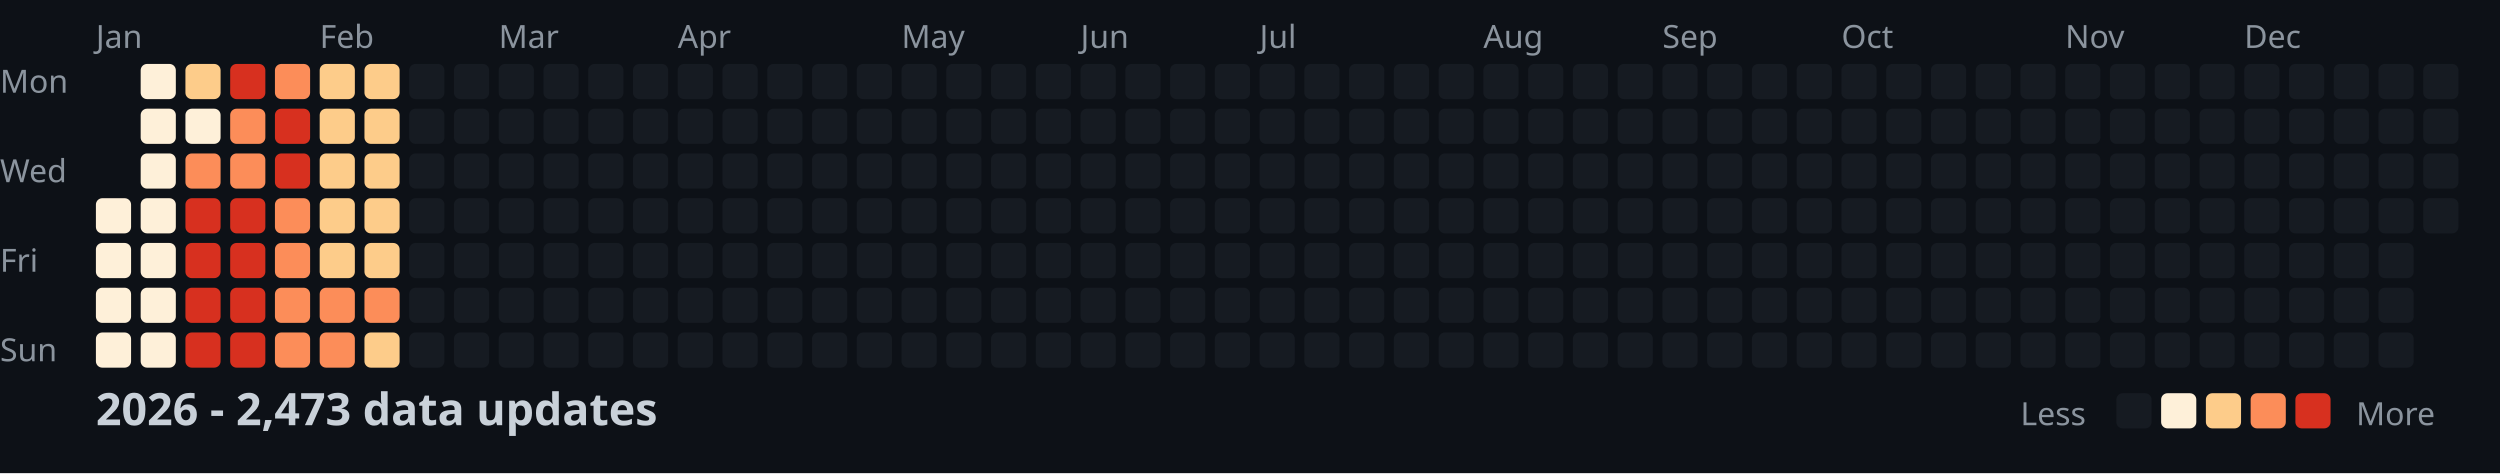
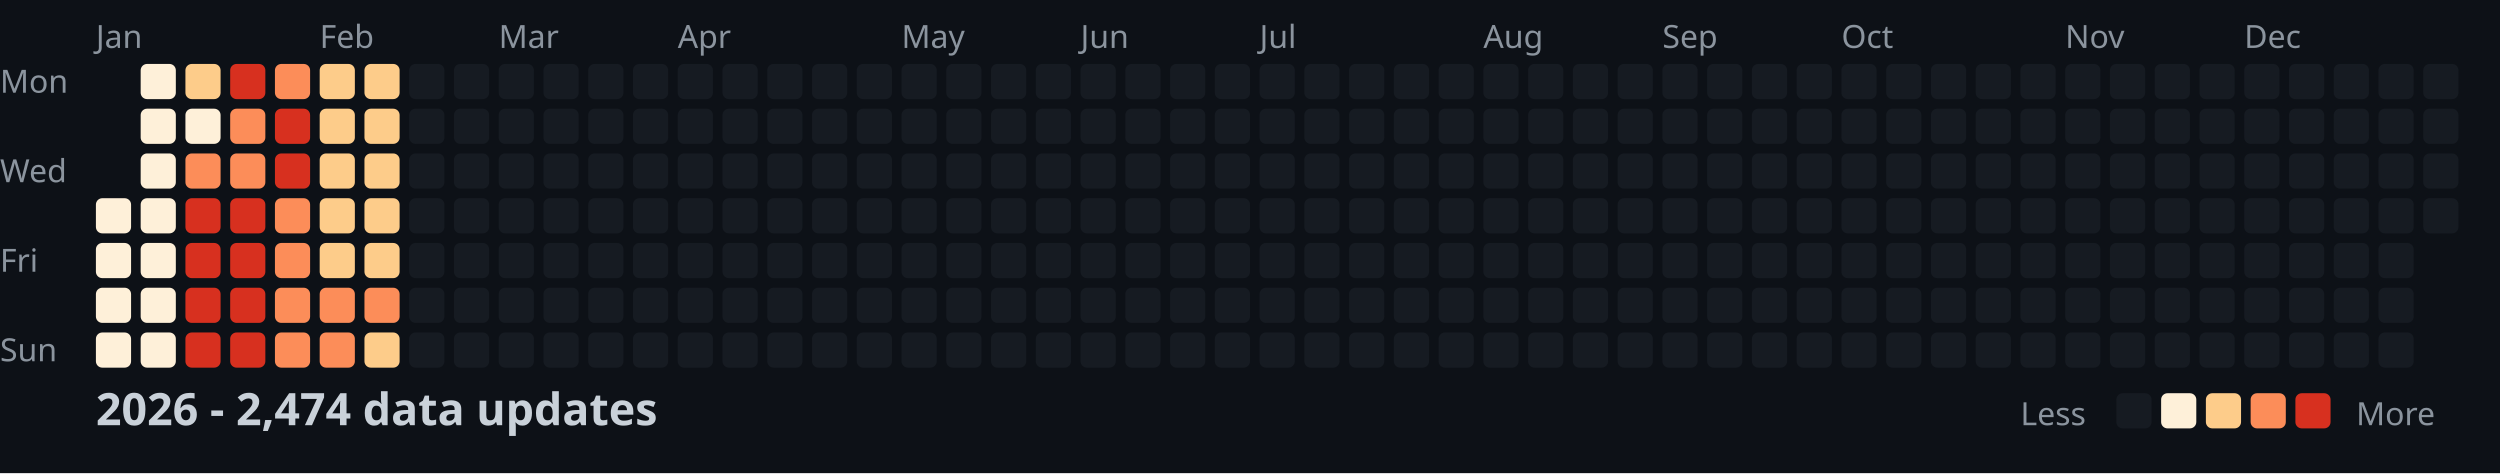
<svg xmlns="http://www.w3.org/2000/svg" width="782" height="148">
  <style>
    .month { font: 10px sans-serif; fill: #8b949e; }
    .day { font: 10px sans-serif; fill: #8b949e; }
    .title { font: bold 14px sans-serif; fill: #c9d1d9; }
    .legend { font: 10px sans-serif; fill: #8b949e; }
  </style>
  <rect width="100%" height="100%" fill="#0d1117" />
  <text x="0" y="29" class="day">Mon</text>
  <text x="0" y="57" class="day">Wed</text>
  <text x="0" y="85" class="day">Fri</text>
  <text x="0" y="113" class="day">Sun</text>
  <text x="30" y="15" class="month">Jan</text>
  <text x="100" y="15" class="month">Feb</text>
  <text x="156" y="15" class="month">Mar</text>
  <text x="212" y="15" class="month">Apr</text>
  <text x="282" y="15" class="month">May</text>
  <text x="338" y="15" class="month">Jun</text>
  <text x="394" y="15" class="month">Jul</text>
  <text x="464" y="15" class="month">Aug</text>
  <text x="520" y="15" class="month">Sep</text>
  <text x="576" y="15" class="month">Oct</text>
  <text x="646" y="15" class="month">Nov</text>
  <text x="702" y="15" class="month">Dec</text>
  <rect x="30" y="62" width="11" height="11" fill="#fef0d9" rx="2" />
  <rect x="30" y="76" width="11" height="11" fill="#fef0d9" rx="2" />
  <rect x="30" y="90" width="11" height="11" fill="#fef0d9" rx="2" />
  <rect x="30" y="104" width="11" height="11" fill="#fef0d9" rx="2" />
  <rect x="44" y="20" width="11" height="11" fill="#fef0d9" rx="2" />
  <rect x="44" y="34" width="11" height="11" fill="#fef0d9" rx="2" />
  <rect x="44" y="48" width="11" height="11" fill="#fef0d9" rx="2" />
  <rect x="44" y="62" width="11" height="11" fill="#fef0d9" rx="2" />
  <rect x="44" y="76" width="11" height="11" fill="#fef0d9" rx="2" />
  <rect x="44" y="90" width="11" height="11" fill="#fef0d9" rx="2" />
  <rect x="44" y="104" width="11" height="11" fill="#fef0d9" rx="2" />
  <rect x="58" y="20" width="11" height="11" fill="#fdcc8a" rx="2" />
  <rect x="58" y="34" width="11" height="11" fill="#fef0d9" rx="2" />
  <rect x="58" y="48" width="11" height="11" fill="#fc8d59" rx="2" />
  <rect x="58" y="62" width="11" height="11" fill="#d7301f" rx="2" />
  <rect x="58" y="76" width="11" height="11" fill="#d7301f" rx="2" />
  <rect x="58" y="90" width="11" height="11" fill="#d7301f" rx="2" />
  <rect x="58" y="104" width="11" height="11" fill="#d7301f" rx="2" />
  <rect x="72" y="20" width="11" height="11" fill="#d7301f" rx="2" />
  <rect x="72" y="34" width="11" height="11" fill="#fc8d59" rx="2" />
  <rect x="72" y="48" width="11" height="11" fill="#fc8d59" rx="2" />
  <rect x="72" y="62" width="11" height="11" fill="#d7301f" rx="2" />
  <rect x="72" y="76" width="11" height="11" fill="#d7301f" rx="2" />
  <rect x="72" y="90" width="11" height="11" fill="#d7301f" rx="2" />
  <rect x="72" y="104" width="11" height="11" fill="#d7301f" rx="2" />
  <rect x="86" y="20" width="11" height="11" fill="#fc8d59" rx="2" />
  <rect x="86" y="34" width="11" height="11" fill="#d7301f" rx="2" />
  <rect x="86" y="48" width="11" height="11" fill="#d7301f" rx="2" />
  <rect x="86" y="62" width="11" height="11" fill="#fc8d59" rx="2" />
  <rect x="86" y="76" width="11" height="11" fill="#fc8d59" rx="2" />
  <rect x="86" y="90" width="11" height="11" fill="#fc8d59" rx="2" />
  <rect x="86" y="104" width="11" height="11" fill="#fc8d59" rx="2" />
  <rect x="100" y="20" width="11" height="11" fill="#fdcc8a" rx="2" />
  <rect x="100" y="34" width="11" height="11" fill="#fdcc8a" rx="2" />
  <rect x="100" y="48" width="11" height="11" fill="#fdcc8a" rx="2" />
  <rect x="100" y="62" width="11" height="11" fill="#fdcc8a" rx="2" />
  <rect x="100" y="76" width="11" height="11" fill="#fdcc8a" rx="2" />
  <rect x="100" y="90" width="11" height="11" fill="#fc8d59" rx="2" />
  <rect x="100" y="104" width="11" height="11" fill="#fc8d59" rx="2" />
  <rect x="114" y="20" width="11" height="11" fill="#fdcc8a" rx="2" />
  <rect x="114" y="34" width="11" height="11" fill="#fdcc8a" rx="2" />
  <rect x="114" y="48" width="11" height="11" fill="#fdcc8a" rx="2" />
  <rect x="114" y="62" width="11" height="11" fill="#fdcc8a" rx="2" />
  <rect x="114" y="76" width="11" height="11" fill="#fdcc8a" rx="2" />
  <rect x="114" y="90" width="11" height="11" fill="#fc8d59" rx="2" />
  <rect x="114" y="104" width="11" height="11" fill="#fdcc8a" rx="2" />
  <rect x="128" y="20" width="11" height="11" fill="#161b22" rx="2" />
  <rect x="128" y="34" width="11" height="11" fill="#161b22" rx="2" />
  <rect x="128" y="48" width="11" height="11" fill="#161b22" rx="2" />
  <rect x="128" y="62" width="11" height="11" fill="#161b22" rx="2" />
  <rect x="128" y="76" width="11" height="11" fill="#161b22" rx="2" />
  <rect x="128" y="90" width="11" height="11" fill="#161b22" rx="2" />
  <rect x="128" y="104" width="11" height="11" fill="#161b22" rx="2" />
  <rect x="142" y="20" width="11" height="11" fill="#161b22" rx="2" />
  <rect x="142" y="34" width="11" height="11" fill="#161b22" rx="2" />
  <rect x="142" y="48" width="11" height="11" fill="#161b22" rx="2" />
  <rect x="142" y="62" width="11" height="11" fill="#161b22" rx="2" />
  <rect x="142" y="76" width="11" height="11" fill="#161b22" rx="2" />
  <rect x="142" y="90" width="11" height="11" fill="#161b22" rx="2" />
  <rect x="142" y="104" width="11" height="11" fill="#161b22" rx="2" />
  <rect x="156" y="20" width="11" height="11" fill="#161b22" rx="2" />
  <rect x="156" y="34" width="11" height="11" fill="#161b22" rx="2" />
  <rect x="156" y="48" width="11" height="11" fill="#161b22" rx="2" />
  <rect x="156" y="62" width="11" height="11" fill="#161b22" rx="2" />
  <rect x="156" y="76" width="11" height="11" fill="#161b22" rx="2" />
  <rect x="156" y="90" width="11" height="11" fill="#161b22" rx="2" />
  <rect x="156" y="104" width="11" height="11" fill="#161b22" rx="2" />
  <rect x="170" y="20" width="11" height="11" fill="#161b22" rx="2" />
  <rect x="170" y="34" width="11" height="11" fill="#161b22" rx="2" />
  <rect x="170" y="48" width="11" height="11" fill="#161b22" rx="2" />
  <rect x="170" y="62" width="11" height="11" fill="#161b22" rx="2" />
  <rect x="170" y="76" width="11" height="11" fill="#161b22" rx="2" />
  <rect x="170" y="90" width="11" height="11" fill="#161b22" rx="2" />
  <rect x="170" y="104" width="11" height="11" fill="#161b22" rx="2" />
  <rect x="184" y="20" width="11" height="11" fill="#161b22" rx="2" />
  <rect x="184" y="34" width="11" height="11" fill="#161b22" rx="2" />
  <rect x="184" y="48" width="11" height="11" fill="#161b22" rx="2" />
  <rect x="184" y="62" width="11" height="11" fill="#161b22" rx="2" />
  <rect x="184" y="76" width="11" height="11" fill="#161b22" rx="2" />
  <rect x="184" y="90" width="11" height="11" fill="#161b22" rx="2" />
  <rect x="184" y="104" width="11" height="11" fill="#161b22" rx="2" />
  <rect x="198" y="20" width="11" height="11" fill="#161b22" rx="2" />
  <rect x="198" y="34" width="11" height="11" fill="#161b22" rx="2" />
  <rect x="198" y="48" width="11" height="11" fill="#161b22" rx="2" />
  <rect x="198" y="62" width="11" height="11" fill="#161b22" rx="2" />
  <rect x="198" y="76" width="11" height="11" fill="#161b22" rx="2" />
  <rect x="198" y="90" width="11" height="11" fill="#161b22" rx="2" />
  <rect x="198" y="104" width="11" height="11" fill="#161b22" rx="2" />
  <rect x="212" y="20" width="11" height="11" fill="#161b22" rx="2" />
  <rect x="212" y="34" width="11" height="11" fill="#161b22" rx="2" />
  <rect x="212" y="48" width="11" height="11" fill="#161b22" rx="2" />
  <rect x="212" y="62" width="11" height="11" fill="#161b22" rx="2" />
  <rect x="212" y="76" width="11" height="11" fill="#161b22" rx="2" />
  <rect x="212" y="90" width="11" height="11" fill="#161b22" rx="2" />
  <rect x="212" y="104" width="11" height="11" fill="#161b22" rx="2" />
  <rect x="226" y="20" width="11" height="11" fill="#161b22" rx="2" />
  <rect x="226" y="34" width="11" height="11" fill="#161b22" rx="2" />
  <rect x="226" y="48" width="11" height="11" fill="#161b22" rx="2" />
  <rect x="226" y="62" width="11" height="11" fill="#161b22" rx="2" />
  <rect x="226" y="76" width="11" height="11" fill="#161b22" rx="2" />
  <rect x="226" y="90" width="11" height="11" fill="#161b22" rx="2" />
  <rect x="226" y="104" width="11" height="11" fill="#161b22" rx="2" />
  <rect x="240" y="20" width="11" height="11" fill="#161b22" rx="2" />
  <rect x="240" y="34" width="11" height="11" fill="#161b22" rx="2" />
  <rect x="240" y="48" width="11" height="11" fill="#161b22" rx="2" />
  <rect x="240" y="62" width="11" height="11" fill="#161b22" rx="2" />
  <rect x="240" y="76" width="11" height="11" fill="#161b22" rx="2" />
  <rect x="240" y="90" width="11" height="11" fill="#161b22" rx="2" />
  <rect x="240" y="104" width="11" height="11" fill="#161b22" rx="2" />
  <rect x="254" y="20" width="11" height="11" fill="#161b22" rx="2" />
  <rect x="254" y="34" width="11" height="11" fill="#161b22" rx="2" />
  <rect x="254" y="48" width="11" height="11" fill="#161b22" rx="2" />
  <rect x="254" y="62" width="11" height="11" fill="#161b22" rx="2" />
  <rect x="254" y="76" width="11" height="11" fill="#161b22" rx="2" />
  <rect x="254" y="90" width="11" height="11" fill="#161b22" rx="2" />
  <rect x="254" y="104" width="11" height="11" fill="#161b22" rx="2" />
  <rect x="268" y="20" width="11" height="11" fill="#161b22" rx="2" />
  <rect x="268" y="34" width="11" height="11" fill="#161b22" rx="2" />
  <rect x="268" y="48" width="11" height="11" fill="#161b22" rx="2" />
  <rect x="268" y="62" width="11" height="11" fill="#161b22" rx="2" />
  <rect x="268" y="76" width="11" height="11" fill="#161b22" rx="2" />
  <rect x="268" y="90" width="11" height="11" fill="#161b22" rx="2" />
  <rect x="268" y="104" width="11" height="11" fill="#161b22" rx="2" />
  <rect x="282" y="20" width="11" height="11" fill="#161b22" rx="2" />
  <rect x="282" y="34" width="11" height="11" fill="#161b22" rx="2" />
  <rect x="282" y="48" width="11" height="11" fill="#161b22" rx="2" />
  <rect x="282" y="62" width="11" height="11" fill="#161b22" rx="2" />
  <rect x="282" y="76" width="11" height="11" fill="#161b22" rx="2" />
  <rect x="282" y="90" width="11" height="11" fill="#161b22" rx="2" />
  <rect x="282" y="104" width="11" height="11" fill="#161b22" rx="2" />
  <rect x="296" y="20" width="11" height="11" fill="#161b22" rx="2" />
  <rect x="296" y="34" width="11" height="11" fill="#161b22" rx="2" />
  <rect x="296" y="48" width="11" height="11" fill="#161b22" rx="2" />
  <rect x="296" y="62" width="11" height="11" fill="#161b22" rx="2" />
  <rect x="296" y="76" width="11" height="11" fill="#161b22" rx="2" />
  <rect x="296" y="90" width="11" height="11" fill="#161b22" rx="2" />
  <rect x="296" y="104" width="11" height="11" fill="#161b22" rx="2" />
  <rect x="310" y="20" width="11" height="11" fill="#161b22" rx="2" />
  <rect x="310" y="34" width="11" height="11" fill="#161b22" rx="2" />
  <rect x="310" y="48" width="11" height="11" fill="#161b22" rx="2" />
  <rect x="310" y="62" width="11" height="11" fill="#161b22" rx="2" />
  <rect x="310" y="76" width="11" height="11" fill="#161b22" rx="2" />
  <rect x="310" y="90" width="11" height="11" fill="#161b22" rx="2" />
  <rect x="310" y="104" width="11" height="11" fill="#161b22" rx="2" />
  <rect x="324" y="20" width="11" height="11" fill="#161b22" rx="2" />
  <rect x="324" y="34" width="11" height="11" fill="#161b22" rx="2" />
  <rect x="324" y="48" width="11" height="11" fill="#161b22" rx="2" />
  <rect x="324" y="62" width="11" height="11" fill="#161b22" rx="2" />
  <rect x="324" y="76" width="11" height="11" fill="#161b22" rx="2" />
  <rect x="324" y="90" width="11" height="11" fill="#161b22" rx="2" />
  <rect x="324" y="104" width="11" height="11" fill="#161b22" rx="2" />
  <rect x="338" y="20" width="11" height="11" fill="#161b22" rx="2" />
  <rect x="338" y="34" width="11" height="11" fill="#161b22" rx="2" />
  <rect x="338" y="48" width="11" height="11" fill="#161b22" rx="2" />
  <rect x="338" y="62" width="11" height="11" fill="#161b22" rx="2" />
  <rect x="338" y="76" width="11" height="11" fill="#161b22" rx="2" />
  <rect x="338" y="90" width="11" height="11" fill="#161b22" rx="2" />
  <rect x="338" y="104" width="11" height="11" fill="#161b22" rx="2" />
  <rect x="352" y="20" width="11" height="11" fill="#161b22" rx="2" />
  <rect x="352" y="34" width="11" height="11" fill="#161b22" rx="2" />
  <rect x="352" y="48" width="11" height="11" fill="#161b22" rx="2" />
  <rect x="352" y="62" width="11" height="11" fill="#161b22" rx="2" />
  <rect x="352" y="76" width="11" height="11" fill="#161b22" rx="2" />
  <rect x="352" y="90" width="11" height="11" fill="#161b22" rx="2" />
  <rect x="352" y="104" width="11" height="11" fill="#161b22" rx="2" />
  <rect x="366" y="20" width="11" height="11" fill="#161b22" rx="2" />
  <rect x="366" y="34" width="11" height="11" fill="#161b22" rx="2" />
  <rect x="366" y="48" width="11" height="11" fill="#161b22" rx="2" />
  <rect x="366" y="62" width="11" height="11" fill="#161b22" rx="2" />
  <rect x="366" y="76" width="11" height="11" fill="#161b22" rx="2" />
  <rect x="366" y="90" width="11" height="11" fill="#161b22" rx="2" />
  <rect x="366" y="104" width="11" height="11" fill="#161b22" rx="2" />
  <rect x="380" y="20" width="11" height="11" fill="#161b22" rx="2" />
  <rect x="380" y="34" width="11" height="11" fill="#161b22" rx="2" />
  <rect x="380" y="48" width="11" height="11" fill="#161b22" rx="2" />
  <rect x="380" y="62" width="11" height="11" fill="#161b22" rx="2" />
  <rect x="380" y="76" width="11" height="11" fill="#161b22" rx="2" />
  <rect x="380" y="90" width="11" height="11" fill="#161b22" rx="2" />
  <rect x="380" y="104" width="11" height="11" fill="#161b22" rx="2" />
  <rect x="394" y="20" width="11" height="11" fill="#161b22" rx="2" />
  <rect x="394" y="34" width="11" height="11" fill="#161b22" rx="2" />
  <rect x="394" y="48" width="11" height="11" fill="#161b22" rx="2" />
  <rect x="394" y="62" width="11" height="11" fill="#161b22" rx="2" />
  <rect x="394" y="76" width="11" height="11" fill="#161b22" rx="2" />
  <rect x="394" y="90" width="11" height="11" fill="#161b22" rx="2" />
  <rect x="394" y="104" width="11" height="11" fill="#161b22" rx="2" />
  <rect x="408" y="20" width="11" height="11" fill="#161b22" rx="2" />
  <rect x="408" y="34" width="11" height="11" fill="#161b22" rx="2" />
  <rect x="408" y="48" width="11" height="11" fill="#161b22" rx="2" />
  <rect x="408" y="62" width="11" height="11" fill="#161b22" rx="2" />
  <rect x="408" y="76" width="11" height="11" fill="#161b22" rx="2" />
  <rect x="408" y="90" width="11" height="11" fill="#161b22" rx="2" />
  <rect x="408" y="104" width="11" height="11" fill="#161b22" rx="2" />
  <rect x="422" y="20" width="11" height="11" fill="#161b22" rx="2" />
  <rect x="422" y="34" width="11" height="11" fill="#161b22" rx="2" />
  <rect x="422" y="48" width="11" height="11" fill="#161b22" rx="2" />
  <rect x="422" y="62" width="11" height="11" fill="#161b22" rx="2" />
  <rect x="422" y="76" width="11" height="11" fill="#161b22" rx="2" />
  <rect x="422" y="90" width="11" height="11" fill="#161b22" rx="2" />
  <rect x="422" y="104" width="11" height="11" fill="#161b22" rx="2" />
  <rect x="436" y="20" width="11" height="11" fill="#161b22" rx="2" />
  <rect x="436" y="34" width="11" height="11" fill="#161b22" rx="2" />
  <rect x="436" y="48" width="11" height="11" fill="#161b22" rx="2" />
  <rect x="436" y="62" width="11" height="11" fill="#161b22" rx="2" />
  <rect x="436" y="76" width="11" height="11" fill="#161b22" rx="2" />
  <rect x="436" y="90" width="11" height="11" fill="#161b22" rx="2" />
  <rect x="436" y="104" width="11" height="11" fill="#161b22" rx="2" />
  <rect x="450" y="20" width="11" height="11" fill="#161b22" rx="2" />
  <rect x="450" y="34" width="11" height="11" fill="#161b22" rx="2" />
  <rect x="450" y="48" width="11" height="11" fill="#161b22" rx="2" />
  <rect x="450" y="62" width="11" height="11" fill="#161b22" rx="2" />
  <rect x="450" y="76" width="11" height="11" fill="#161b22" rx="2" />
  <rect x="450" y="90" width="11" height="11" fill="#161b22" rx="2" />
  <rect x="450" y="104" width="11" height="11" fill="#161b22" rx="2" />
  <rect x="464" y="20" width="11" height="11" fill="#161b22" rx="2" />
  <rect x="464" y="34" width="11" height="11" fill="#161b22" rx="2" />
  <rect x="464" y="48" width="11" height="11" fill="#161b22" rx="2" />
  <rect x="464" y="62" width="11" height="11" fill="#161b22" rx="2" />
  <rect x="464" y="76" width="11" height="11" fill="#161b22" rx="2" />
  <rect x="464" y="90" width="11" height="11" fill="#161b22" rx="2" />
  <rect x="464" y="104" width="11" height="11" fill="#161b22" rx="2" />
  <rect x="478" y="20" width="11" height="11" fill="#161b22" rx="2" />
  <rect x="478" y="34" width="11" height="11" fill="#161b22" rx="2" />
  <rect x="478" y="48" width="11" height="11" fill="#161b22" rx="2" />
  <rect x="478" y="62" width="11" height="11" fill="#161b22" rx="2" />
  <rect x="478" y="76" width="11" height="11" fill="#161b22" rx="2" />
  <rect x="478" y="90" width="11" height="11" fill="#161b22" rx="2" />
  <rect x="478" y="104" width="11" height="11" fill="#161b22" rx="2" />
  <rect x="492" y="20" width="11" height="11" fill="#161b22" rx="2" />
  <rect x="492" y="34" width="11" height="11" fill="#161b22" rx="2" />
  <rect x="492" y="48" width="11" height="11" fill="#161b22" rx="2" />
  <rect x="492" y="62" width="11" height="11" fill="#161b22" rx="2" />
  <rect x="492" y="76" width="11" height="11" fill="#161b22" rx="2" />
  <rect x="492" y="90" width="11" height="11" fill="#161b22" rx="2" />
  <rect x="492" y="104" width="11" height="11" fill="#161b22" rx="2" />
  <rect x="506" y="20" width="11" height="11" fill="#161b22" rx="2" />
  <rect x="506" y="34" width="11" height="11" fill="#161b22" rx="2" />
  <rect x="506" y="48" width="11" height="11" fill="#161b22" rx="2" />
  <rect x="506" y="62" width="11" height="11" fill="#161b22" rx="2" />
  <rect x="506" y="76" width="11" height="11" fill="#161b22" rx="2" />
  <rect x="506" y="90" width="11" height="11" fill="#161b22" rx="2" />
  <rect x="506" y="104" width="11" height="11" fill="#161b22" rx="2" />
  <rect x="520" y="20" width="11" height="11" fill="#161b22" rx="2" />
  <rect x="520" y="34" width="11" height="11" fill="#161b22" rx="2" />
  <rect x="520" y="48" width="11" height="11" fill="#161b22" rx="2" />
  <rect x="520" y="62" width="11" height="11" fill="#161b22" rx="2" />
  <rect x="520" y="76" width="11" height="11" fill="#161b22" rx="2" />
  <rect x="520" y="90" width="11" height="11" fill="#161b22" rx="2" />
  <rect x="520" y="104" width="11" height="11" fill="#161b22" rx="2" />
  <rect x="534" y="20" width="11" height="11" fill="#161b22" rx="2" />
  <rect x="534" y="34" width="11" height="11" fill="#161b22" rx="2" />
  <rect x="534" y="48" width="11" height="11" fill="#161b22" rx="2" />
  <rect x="534" y="62" width="11" height="11" fill="#161b22" rx="2" />
  <rect x="534" y="76" width="11" height="11" fill="#161b22" rx="2" />
  <rect x="534" y="90" width="11" height="11" fill="#161b22" rx="2" />
  <rect x="534" y="104" width="11" height="11" fill="#161b22" rx="2" />
  <rect x="548" y="20" width="11" height="11" fill="#161b22" rx="2" />
  <rect x="548" y="34" width="11" height="11" fill="#161b22" rx="2" />
  <rect x="548" y="48" width="11" height="11" fill="#161b22" rx="2" />
  <rect x="548" y="62" width="11" height="11" fill="#161b22" rx="2" />
  <rect x="548" y="76" width="11" height="11" fill="#161b22" rx="2" />
  <rect x="548" y="90" width="11" height="11" fill="#161b22" rx="2" />
  <rect x="548" y="104" width="11" height="11" fill="#161b22" rx="2" />
  <rect x="562" y="20" width="11" height="11" fill="#161b22" rx="2" />
  <rect x="562" y="34" width="11" height="11" fill="#161b22" rx="2" />
  <rect x="562" y="48" width="11" height="11" fill="#161b22" rx="2" />
  <rect x="562" y="62" width="11" height="11" fill="#161b22" rx="2" />
  <rect x="562" y="76" width="11" height="11" fill="#161b22" rx="2" />
  <rect x="562" y="90" width="11" height="11" fill="#161b22" rx="2" />
  <rect x="562" y="104" width="11" height="11" fill="#161b22" rx="2" />
  <rect x="576" y="20" width="11" height="11" fill="#161b22" rx="2" />
  <rect x="576" y="34" width="11" height="11" fill="#161b22" rx="2" />
  <rect x="576" y="48" width="11" height="11" fill="#161b22" rx="2" />
  <rect x="576" y="62" width="11" height="11" fill="#161b22" rx="2" />
  <rect x="576" y="76" width="11" height="11" fill="#161b22" rx="2" />
  <rect x="576" y="90" width="11" height="11" fill="#161b22" rx="2" />
  <rect x="576" y="104" width="11" height="11" fill="#161b22" rx="2" />
  <rect x="590" y="20" width="11" height="11" fill="#161b22" rx="2" />
  <rect x="590" y="34" width="11" height="11" fill="#161b22" rx="2" />
  <rect x="590" y="48" width="11" height="11" fill="#161b22" rx="2" />
  <rect x="590" y="62" width="11" height="11" fill="#161b22" rx="2" />
  <rect x="590" y="76" width="11" height="11" fill="#161b22" rx="2" />
  <rect x="590" y="90" width="11" height="11" fill="#161b22" rx="2" />
  <rect x="590" y="104" width="11" height="11" fill="#161b22" rx="2" />
  <rect x="604" y="20" width="11" height="11" fill="#161b22" rx="2" />
  <rect x="604" y="34" width="11" height="11" fill="#161b22" rx="2" />
  <rect x="604" y="48" width="11" height="11" fill="#161b22" rx="2" />
  <rect x="604" y="62" width="11" height="11" fill="#161b22" rx="2" />
  <rect x="604" y="76" width="11" height="11" fill="#161b22" rx="2" />
  <rect x="604" y="90" width="11" height="11" fill="#161b22" rx="2" />
  <rect x="604" y="104" width="11" height="11" fill="#161b22" rx="2" />
  <rect x="618" y="20" width="11" height="11" fill="#161b22" rx="2" />
  <rect x="618" y="34" width="11" height="11" fill="#161b22" rx="2" />
  <rect x="618" y="48" width="11" height="11" fill="#161b22" rx="2" />
  <rect x="618" y="62" width="11" height="11" fill="#161b22" rx="2" />
  <rect x="618" y="76" width="11" height="11" fill="#161b22" rx="2" />
  <rect x="618" y="90" width="11" height="11" fill="#161b22" rx="2" />
  <rect x="618" y="104" width="11" height="11" fill="#161b22" rx="2" />
  <rect x="632" y="20" width="11" height="11" fill="#161b22" rx="2" />
  <rect x="632" y="34" width="11" height="11" fill="#161b22" rx="2" />
  <rect x="632" y="48" width="11" height="11" fill="#161b22" rx="2" />
  <rect x="632" y="62" width="11" height="11" fill="#161b22" rx="2" />
  <rect x="632" y="76" width="11" height="11" fill="#161b22" rx="2" />
  <rect x="632" y="90" width="11" height="11" fill="#161b22" rx="2" />
  <rect x="632" y="104" width="11" height="11" fill="#161b22" rx="2" />
  <rect x="646" y="20" width="11" height="11" fill="#161b22" rx="2" />
  <rect x="646" y="34" width="11" height="11" fill="#161b22" rx="2" />
  <rect x="646" y="48" width="11" height="11" fill="#161b22" rx="2" />
  <rect x="646" y="62" width="11" height="11" fill="#161b22" rx="2" />
  <rect x="646" y="76" width="11" height="11" fill="#161b22" rx="2" />
  <rect x="646" y="90" width="11" height="11" fill="#161b22" rx="2" />
  <rect x="646" y="104" width="11" height="11" fill="#161b22" rx="2" />
  <rect x="660" y="20" width="11" height="11" fill="#161b22" rx="2" />
  <rect x="660" y="34" width="11" height="11" fill="#161b22" rx="2" />
  <rect x="660" y="48" width="11" height="11" fill="#161b22" rx="2" />
  <rect x="660" y="62" width="11" height="11" fill="#161b22" rx="2" />
  <rect x="660" y="76" width="11" height="11" fill="#161b22" rx="2" />
  <rect x="660" y="90" width="11" height="11" fill="#161b22" rx="2" />
  <rect x="660" y="104" width="11" height="11" fill="#161b22" rx="2" />
  <rect x="674" y="20" width="11" height="11" fill="#161b22" rx="2" />
  <rect x="674" y="34" width="11" height="11" fill="#161b22" rx="2" />
  <rect x="674" y="48" width="11" height="11" fill="#161b22" rx="2" />
  <rect x="674" y="62" width="11" height="11" fill="#161b22" rx="2" />
  <rect x="674" y="76" width="11" height="11" fill="#161b22" rx="2" />
  <rect x="674" y="90" width="11" height="11" fill="#161b22" rx="2" />
  <rect x="674" y="104" width="11" height="11" fill="#161b22" rx="2" />
  <rect x="688" y="20" width="11" height="11" fill="#161b22" rx="2" />
  <rect x="688" y="34" width="11" height="11" fill="#161b22" rx="2" />
  <rect x="688" y="48" width="11" height="11" fill="#161b22" rx="2" />
  <rect x="688" y="62" width="11" height="11" fill="#161b22" rx="2" />
  <rect x="688" y="76" width="11" height="11" fill="#161b22" rx="2" />
  <rect x="688" y="90" width="11" height="11" fill="#161b22" rx="2" />
  <rect x="688" y="104" width="11" height="11" fill="#161b22" rx="2" />
  <rect x="702" y="20" width="11" height="11" fill="#161b22" rx="2" />
  <rect x="702" y="34" width="11" height="11" fill="#161b22" rx="2" />
  <rect x="702" y="48" width="11" height="11" fill="#161b22" rx="2" />
  <rect x="702" y="62" width="11" height="11" fill="#161b22" rx="2" />
  <rect x="702" y="76" width="11" height="11" fill="#161b22" rx="2" />
  <rect x="702" y="90" width="11" height="11" fill="#161b22" rx="2" />
  <rect x="702" y="104" width="11" height="11" fill="#161b22" rx="2" />
  <rect x="716" y="20" width="11" height="11" fill="#161b22" rx="2" />
  <rect x="716" y="34" width="11" height="11" fill="#161b22" rx="2" />
  <rect x="716" y="48" width="11" height="11" fill="#161b22" rx="2" />
  <rect x="716" y="62" width="11" height="11" fill="#161b22" rx="2" />
  <rect x="716" y="76" width="11" height="11" fill="#161b22" rx="2" />
  <rect x="716" y="90" width="11" height="11" fill="#161b22" rx="2" />
  <rect x="716" y="104" width="11" height="11" fill="#161b22" rx="2" />
  <rect x="730" y="20" width="11" height="11" fill="#161b22" rx="2" />
  <rect x="730" y="34" width="11" height="11" fill="#161b22" rx="2" />
  <rect x="730" y="48" width="11" height="11" fill="#161b22" rx="2" />
  <rect x="730" y="62" width="11" height="11" fill="#161b22" rx="2" />
  <rect x="730" y="76" width="11" height="11" fill="#161b22" rx="2" />
  <rect x="730" y="90" width="11" height="11" fill="#161b22" rx="2" />
  <rect x="730" y="104" width="11" height="11" fill="#161b22" rx="2" />
  <rect x="744" y="20" width="11" height="11" fill="#161b22" rx="2" />
  <rect x="744" y="34" width="11" height="11" fill="#161b22" rx="2" />
  <rect x="744" y="48" width="11" height="11" fill="#161b22" rx="2" />
  <rect x="744" y="62" width="11" height="11" fill="#161b22" rx="2" />
  <rect x="744" y="76" width="11" height="11" fill="#161b22" rx="2" />
  <rect x="744" y="90" width="11" height="11" fill="#161b22" rx="2" />
  <rect x="744" y="104" width="11" height="11" fill="#161b22" rx="2" />
  <rect x="758" y="20" width="11" height="11" fill="#161b22" rx="2" />
  <rect x="758" y="34" width="11" height="11" fill="#161b22" rx="2" />
  <rect x="758" y="48" width="11" height="11" fill="#161b22" rx="2" />
  <rect x="758" y="62" width="11" height="11" fill="#161b22" rx="2" />
-   <text x="30" y="133" class="title">2026 - 2,473 data updates</text>
+   <text x="30" y="133" class="title">2026 - 2,474 data updates</text>
  <text x="632" y="133" class="legend">Less</text>
  <rect x="662" y="123" width="11" height="11" fill="#161b22" rx="2" />
  <rect x="676" y="123" width="11" height="11" fill="#fef0d9" rx="2" />
  <rect x="690" y="123" width="11" height="11" fill="#fdcc8a" rx="2" />
  <rect x="704" y="123" width="11" height="11" fill="#fc8d59" rx="2" />
  <rect x="718" y="123" width="11" height="11" fill="#d7301f" rx="2" />
  <text x="737" y="133" class="legend">More</text>
</svg>
